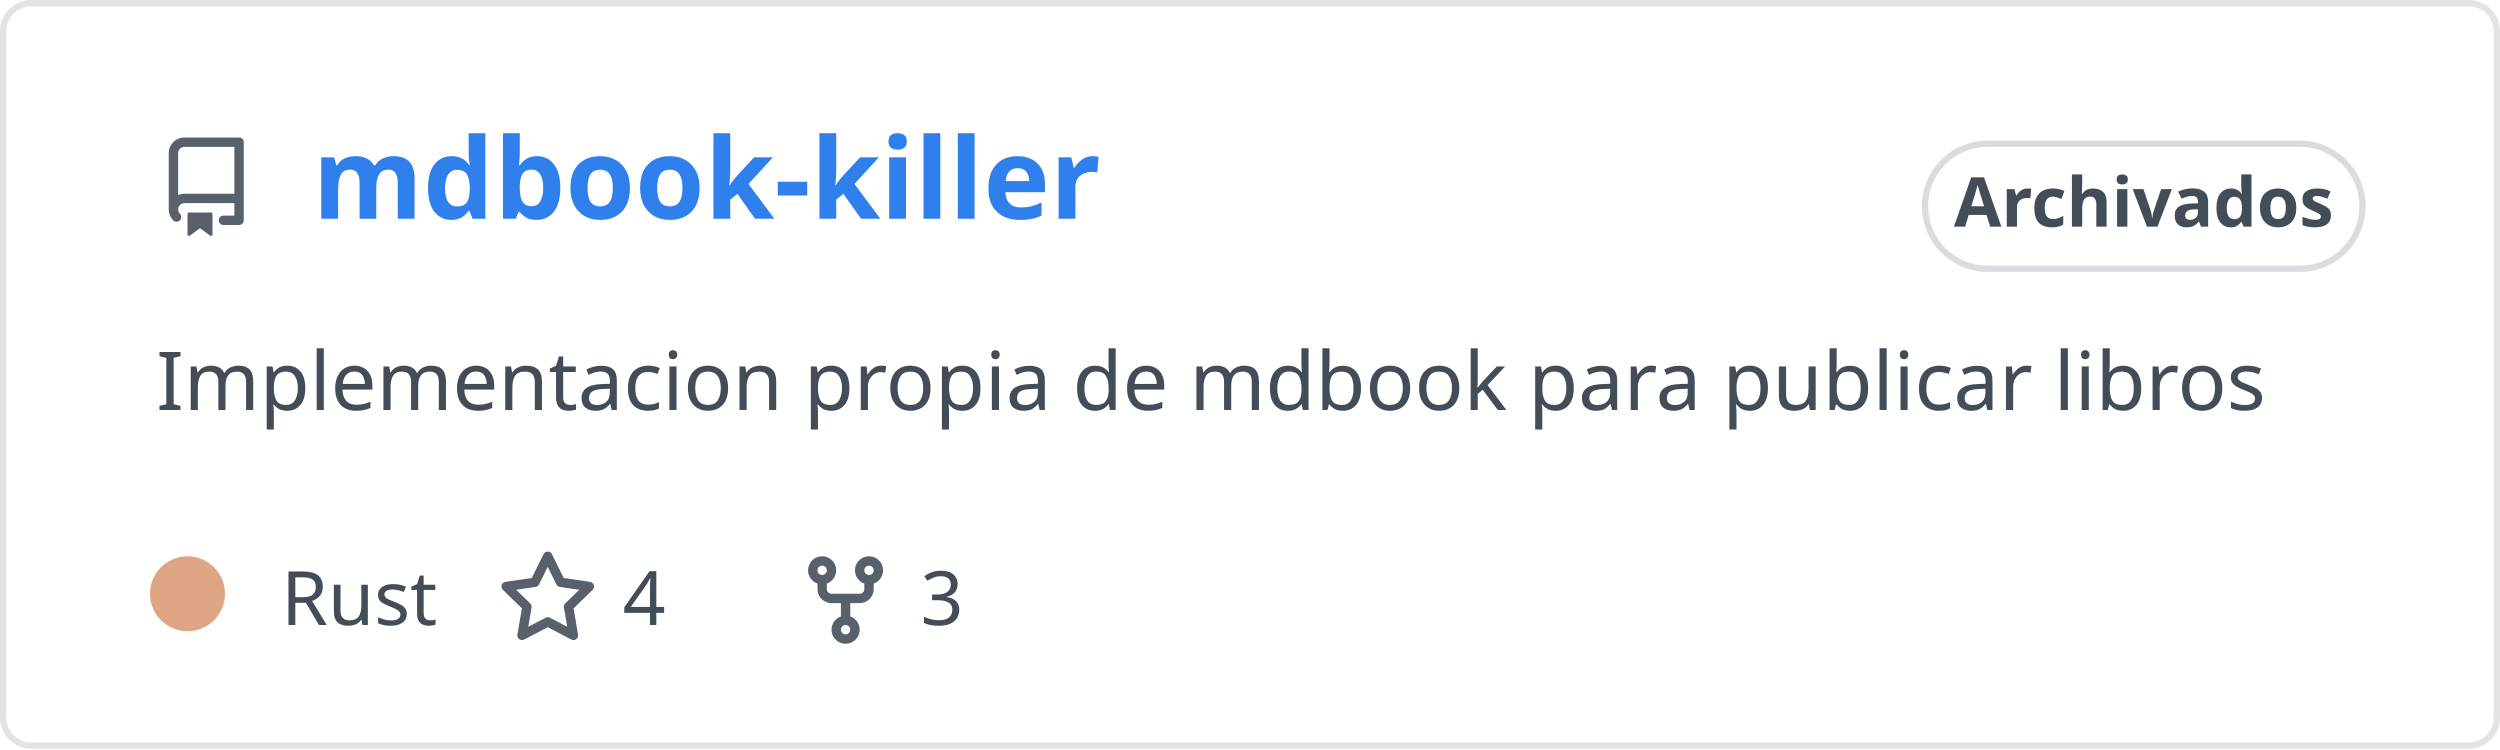
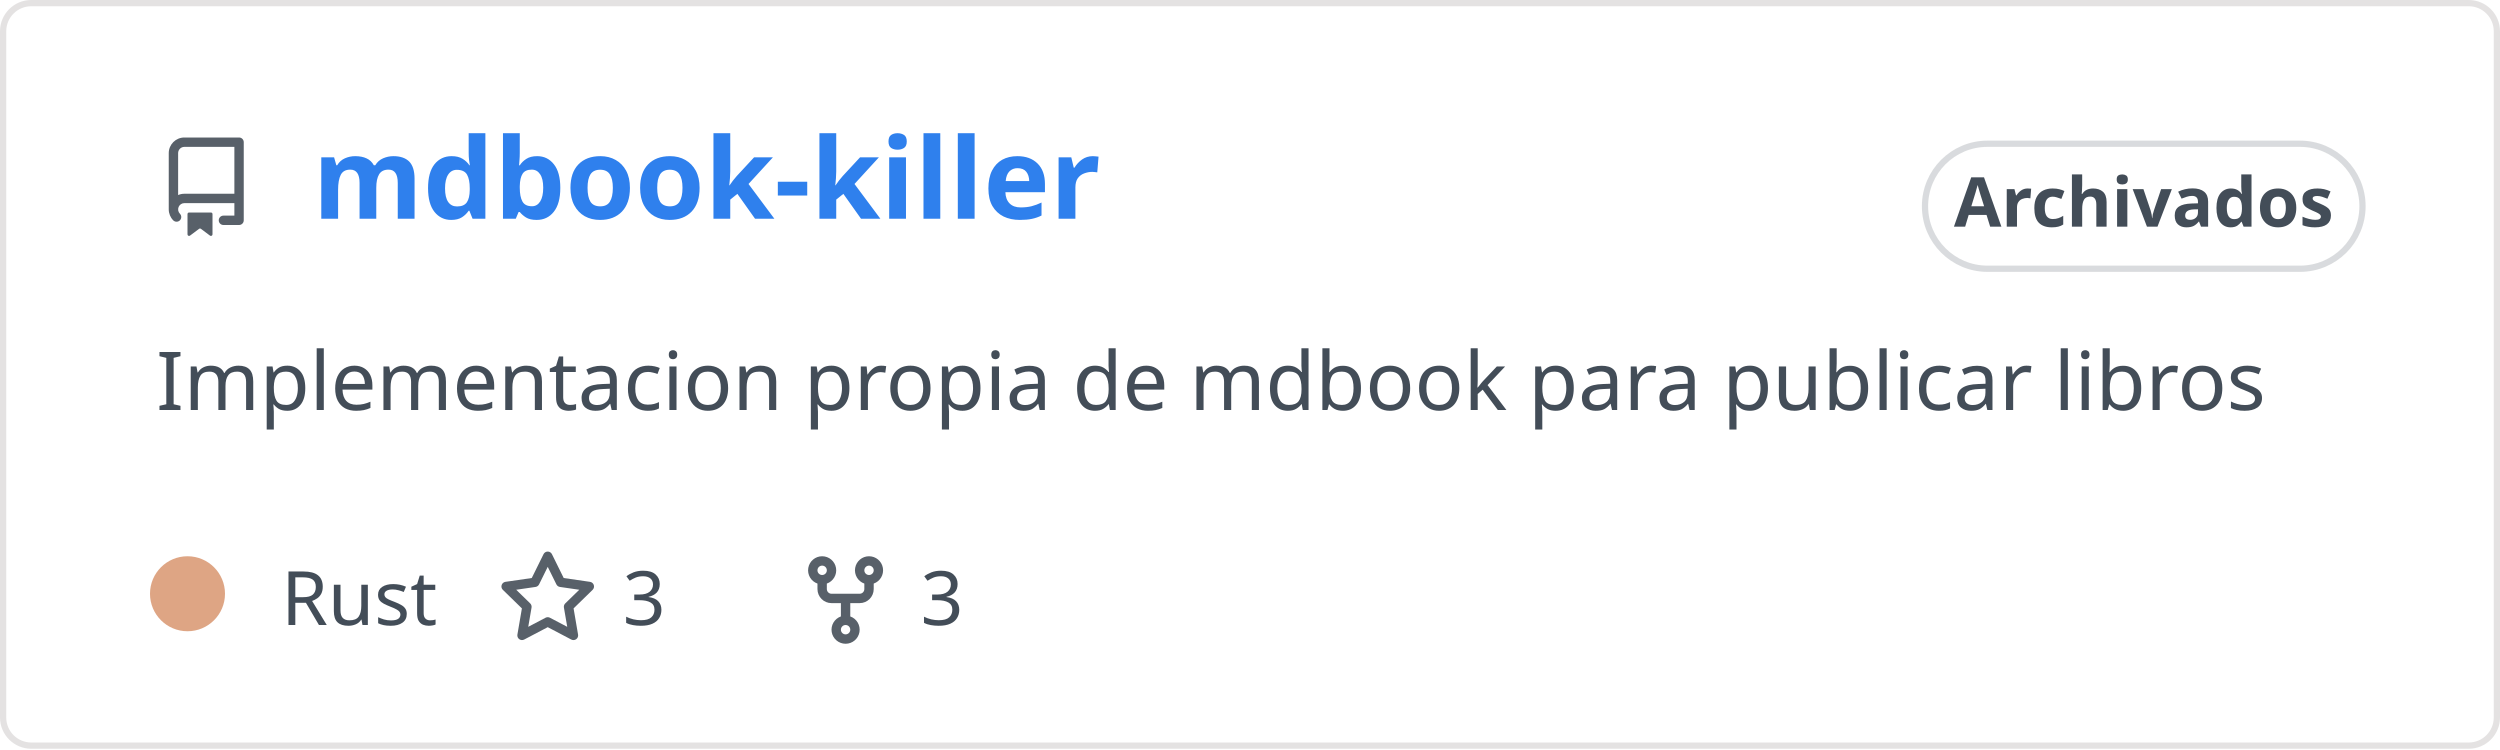
<svg xmlns="http://www.w3.org/2000/svg" width="400" height="120" viewBox="0 0 400 120" fill="none" role="img" aria-labelledby="descId">
  <style>
          .header {
            font: 600 18px 'Segoe UI', Ubuntu, Sans-Serif;
            fill: #2f80ed;
            animation: fadeInAnimation 0.8s ease-in-out forwards;
          }
          @supports(-moz-appearance: auto) {
            /* Selector detects Firefox */
            .header { font-size: 15.5px; }
          }
          
    .description { font: 400 13px 'Segoe UI', Ubuntu, Sans-Serif; fill: #434d58 }
    .gray { font: 400 12px 'Segoe UI', Ubuntu, Sans-Serif; fill: #434d58 }
    .icon { fill: #586069 }
    .badge { font: 600 11px 'Segoe UI', Ubuntu, Sans-Serif; }
    .badge rect { opacity: 0.2 }
  

          
      /* Animations */
      @keyframes scaleInAnimation {
        from {
          transform: translate(-5px, 5px) scale(0);
        }
        to {
          transform: translate(-5px, 5px) scale(1);
        }
      }
      @keyframes fadeInAnimation {
        from {
          opacity: 0;
        }
        to {
          opacity: 1;
        }
      }
    
          * { animation-duration: 0s !important; animation-delay: 0s !important; }
        </style>
  <rect data-testid="card-bg" x="0.5" y="0.5" rx="4.5" height="99%" stroke="#e4e2e2" width="399" fill="#00000000" stroke-opacity="1" />
  <g data-testid="card-title" transform="translate(25, 35)">
    <g transform="translate(0, 0)">
      <svg class="icon" x="0" y="-13" viewBox="0 0 16 16" version="1.1" width="16" height="16">
        <path fill-rule="evenodd" d="M2 2.5A2.5 2.5 0 014.5 0h8.75a.75.75 0 01.75.75v12.5a.75.75 0 01-.75.75h-2.5a.75.75 0 110-1.5h1.75v-2h-8a1 1 0 00-.714 1.7.75.75 0 01-1.072 1.05A2.495 2.495 0 012 11.5v-9zm10.5-1V9h-8c-.356 0-.694.074-1 .208V2.5a1 1 0 011-1h8zM5 12.25v3.25a.25.25 0 00.4.2l1.45-1.087a.25.25 0 01.3 0L8.6 15.7a.25.25 0 00.4-.2v-3.25a.25.25 0 00-.25-.25h-3.5a.25.25 0 00-.25.25z" />
      </svg>
    </g>
    <g transform="translate(25, 0)">
      <text x="0" y="0" class="header" data-testid="header">mdbook-killer</text>
    </g>
  </g>
  <g data-testid="main-card-body" transform="translate(0, 55)">
    <g data-testid="badge" class="badge" transform="translate(320, -18)">
      <rect stroke="#434d58" stroke-width="1" width="70" height="20" x="-12" y="-14" ry="10" rx="10" />
      <text x="23" y="-5" alignment-baseline="central" dominant-baseline="central" text-anchor="middle" fill="#434d58">
      Archivados
    </text>
    </g>
    <text class="description" x="25" y="-5">
      <tspan dy="1.2em" x="25">Implementacion propia de mdbook para publicar libros</tspan>
    </text>
    <g transform="translate(30, 45)">
      <g transform="translate(0, 0)">
        <g data-testid="primary-lang">
          <circle data-testid="lang-color" cx="0" cy="-5" r="6" fill="#dea584" />
          <text data-testid="lang-name" class="gray" x="15">Rust</text>
        </g>
      </g>
      <g transform="translate(49.6375, 0)">
        <g transform="translate(0, 0)">
          <svg class="icon" y="-12" viewBox="0 0 16 16" version="1.1" width="16" height="16">
            <path fill-rule="evenodd" d="M8 .25a.75.75 0 01.673.418l1.882 3.815 4.21.612a.75.75 0 01.416 1.279l-3.046 2.97.719 4.192a.75.75 0 01-1.088.791L8 12.347l-3.766 1.98a.75.75 0 01-1.088-.79l.72-4.194L.818 6.374a.75.75 0 01.416-1.28l4.21-.611L7.327.668A.75.75 0 018 .25zm0 2.445L6.615 5.5a.75.75 0 01-.564.41l-3.097.45 2.24 2.184a.75.75 0 01.216.664l-.528 3.084 2.769-1.456a.75.75 0 01.698 0l2.77 1.456-.53-3.084a.75.75 0 01.216-.664l2.24-2.183-3.096-.45a.75.75 0 01-.564-.41L8 2.694v.001z" />
          </svg>
        </g>
        <g transform="translate(20, 0)">
-           <text data-testid="stargazers" class="gray">4</text>
+           <text data-testid="stargazers" class="gray">3</text>
        </g>
      </g>
      <g transform="translate(97.29375, 0)">
        <g transform="translate(0, 0)">
          <svg class="icon" y="-12" viewBox="0 0 16 16" version="1.1" width="16" height="16">
            <path fill-rule="evenodd" d="M5 3.25a.75.75 0 11-1.5 0 .75.75 0 011.5 0zm0 2.122a2.25 2.25 0 10-1.5 0v.878A2.25 2.25 0 005.75 8.5h1.5v2.128a2.251 2.251 0 101.5 0V8.5h1.5a2.25 2.25 0 002.25-2.25v-.878a2.25 2.25 0 10-1.5 0v.878a.75.75 0 01-.75.75h-4.5A.75.75 0 015 6.25v-.878zm3.75 7.378a.75.75 0 11-1.5 0 .75.75 0 011.5 0zm3-8.75a.75.75 0 100-1.5.75.75 0 000 1.5z" />
          </svg>
        </g>
        <g transform="translate(20, 0)">
          <text data-testid="forkcount" class="gray">3</text>
        </g>
      </g>
    </g>
  </g>
</svg>
